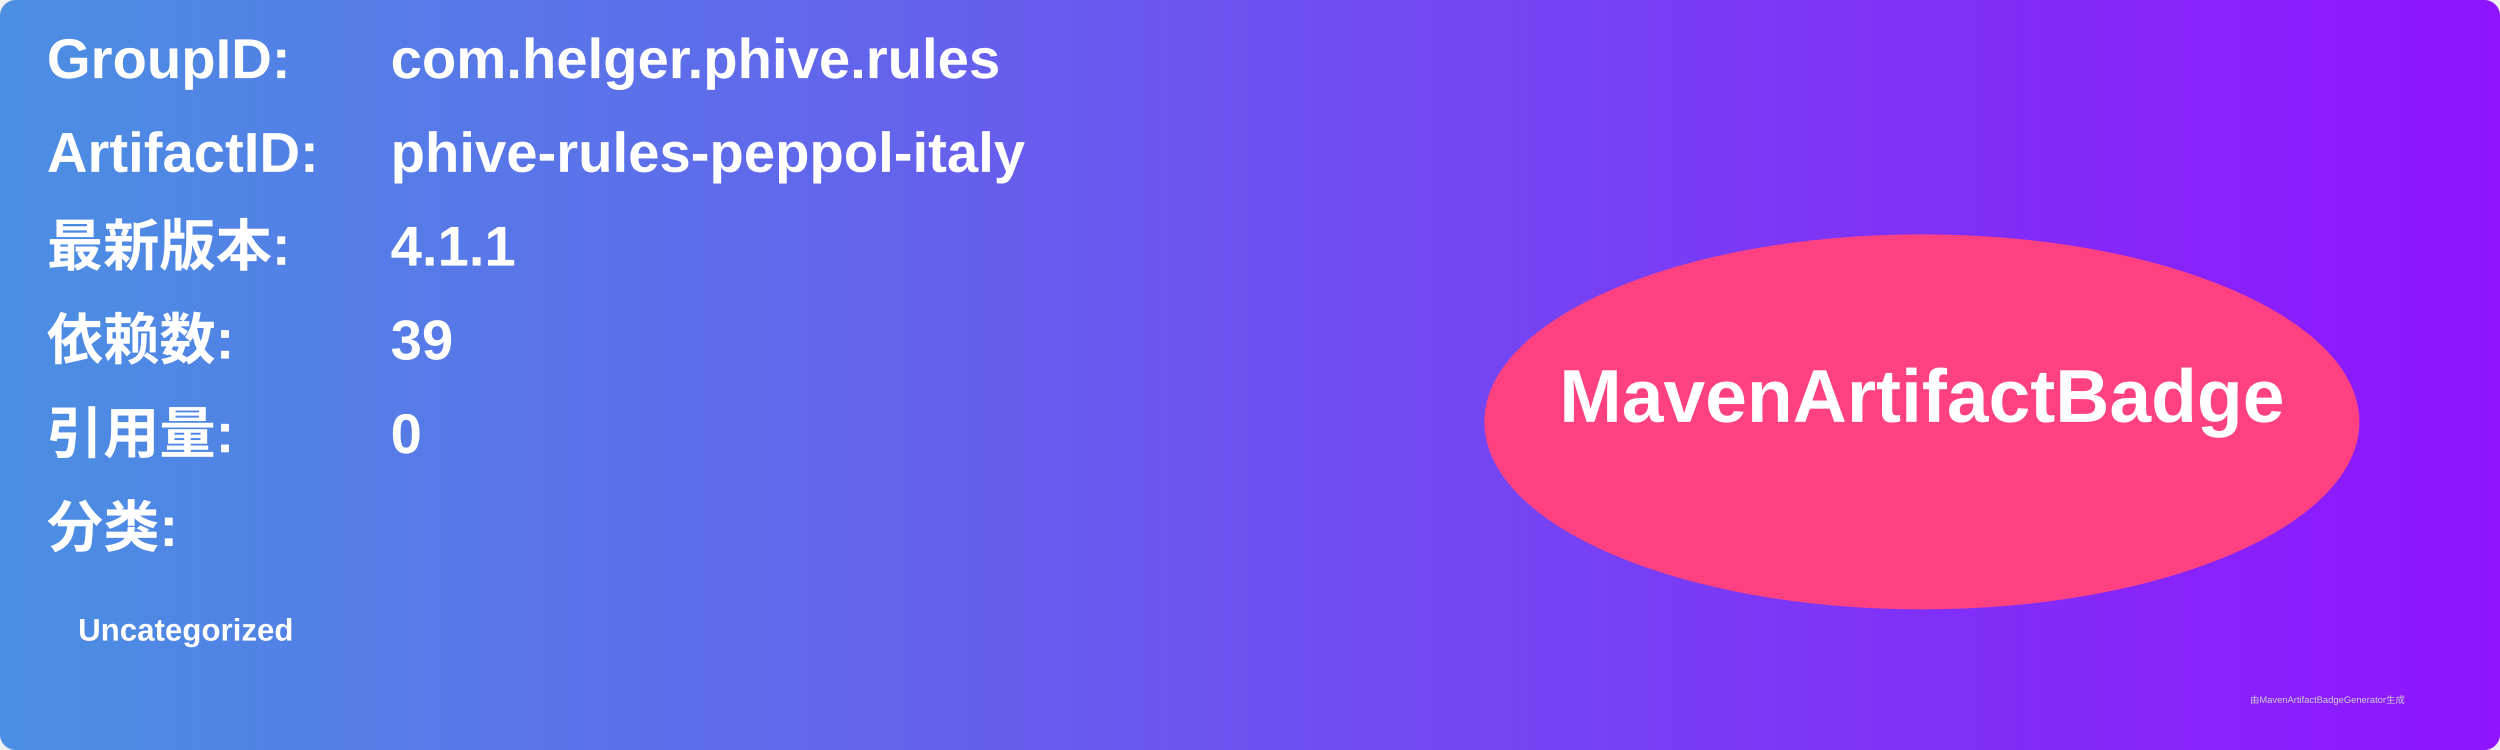
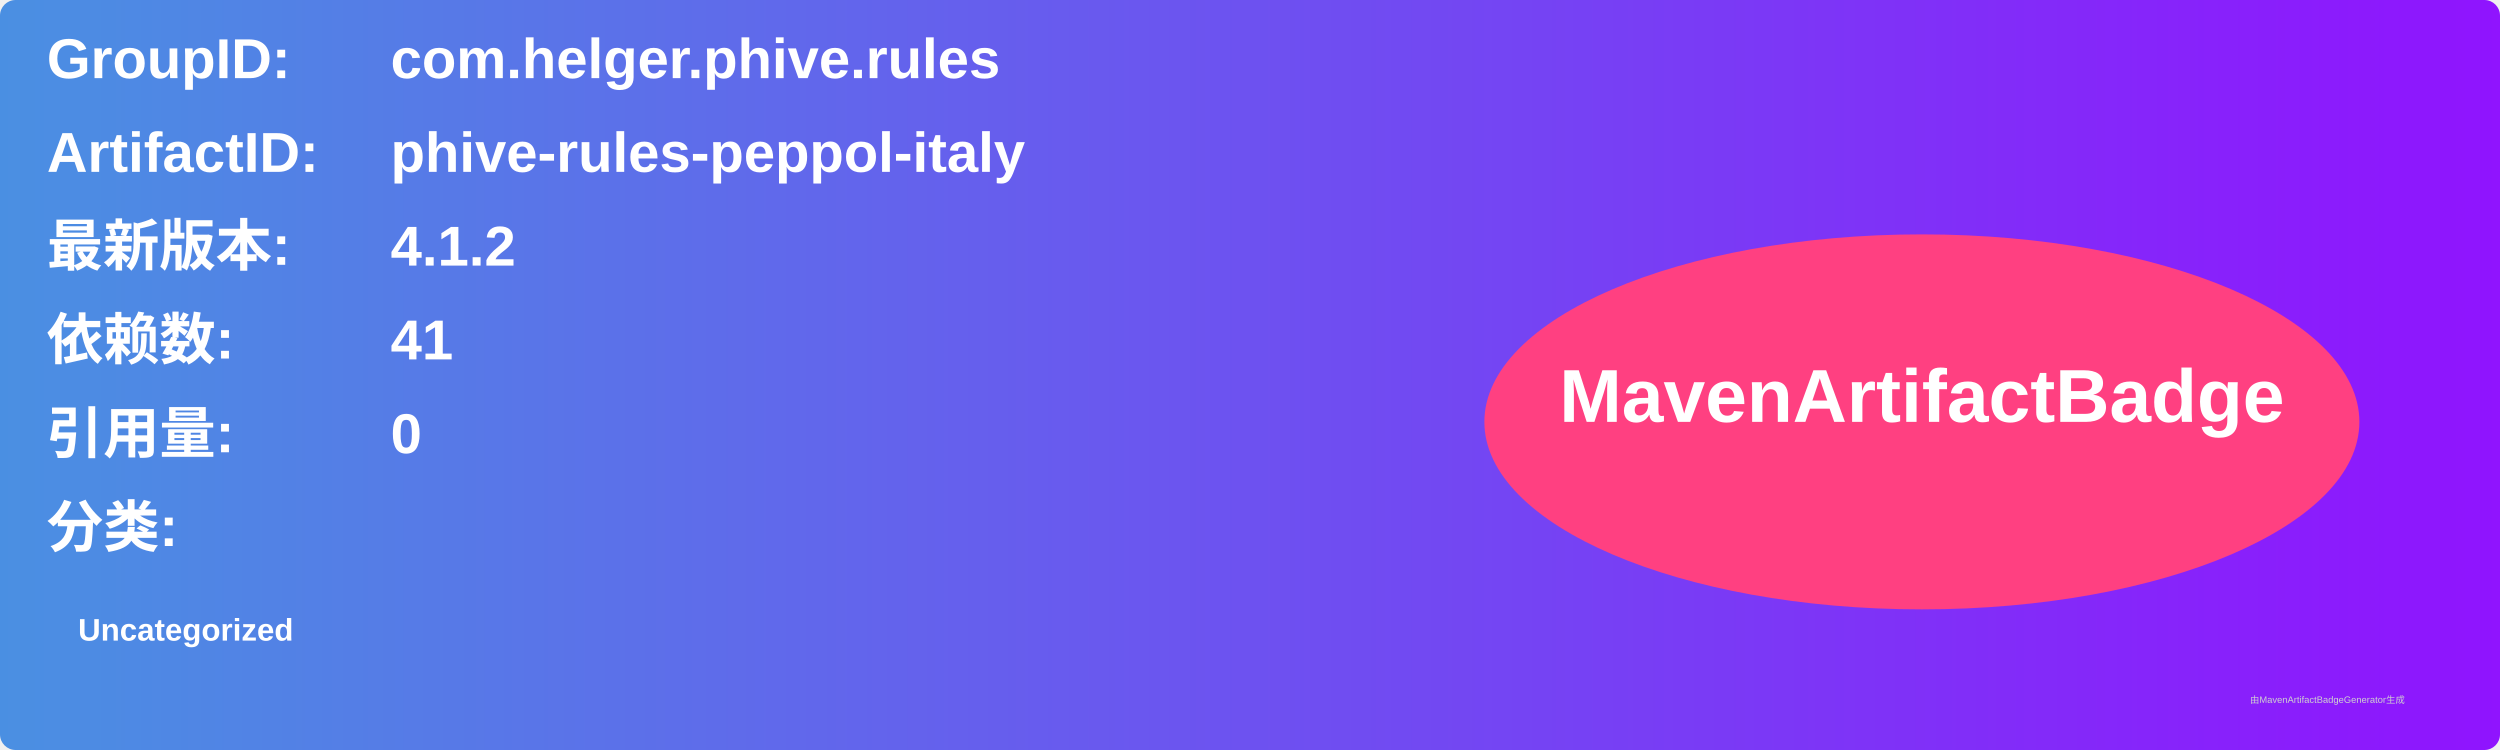
<svg xmlns="http://www.w3.org/2000/svg" width="800" height="240" viewBox="0 0 800 240">
  <linearGradient id="grad" x1="0%" y1="0%" x2="100%" y2="0%">
    <stop offset="0%" stop-color="#4a90e2" />
    <stop offset="100%" stop-color="#9013fe" />
  </linearGradient>
  <rect width="100%" height="100%" rx="5" ry="5" fill="url(#grad)" />
  <g transform="translate(15, 15)">
    <text x="0" y="10" font-family="Arial" font-size="18" fill="white" font-weight="bold" width="260">GroupID:</text>
    <text x="110" y="10" font-family="Arial" font-size="18" fill="white" font-weight="bold" width="460">com.helger.phive.rules</text>
    <text x="0" y="40" font-family="Arial" font-size="18" fill="white" font-weight="bold" width="260">ArtifactID:</text>
    <text x="110" y="40" font-family="Arial" font-size="18" fill="white" font-weight="bold" width="460">phive-rules-peppol-italy</text>
    <text x="0" y="70" font-family="Arial" font-size="18" fill="white" font-weight="bold">最新版本:</text>
    <text x="110" y="70" font-family="Arial" font-size="18" fill="white" font-weight="bold">
-       <tspan font-weight="bold">4.1.1</tspan>
+       <tspan font-weight="bold">4.1.2</tspan>
    </text>
    <text x="0" y="100" font-family="Arial" font-size="18" fill="white" font-weight="bold">依赖数: </text>
    <text x="110" y="100" font-family="Arial" font-size="18" fill="white">
-       <tspan font-weight="bold">39</tspan>
+       <tspan font-weight="bold">41</tspan>
    </text>
    <text x="0" y="130" font-family="Arial" font-size="18" fill="white" font-weight="bold">引用量: </text>
    <text x="110" y="130" font-family="Arial" font-size="18" fill="white">
      <tspan font-weight="bold">0</tspan>
    </text>
    <text x="0" y="160" font-family="Arial" font-size="18" fill="white" font-weight="bold">分类:</text>
    <text x="10" y="190" font-family="Arial" font-size="10" fill="white">
      <tspan font-weight="bold">Uncategorized</tspan>
    </text>
    <ellipse cx="600" cy="120" rx="140" ry="60" fill="#ff4081" />
    <text x="600" y="120" text-anchor="middle" font-family="Arial" font-size="24" fill="white" font-weight="bold">MavenArtifactBadge</text>
  </g>
  <text x="720" y="225" font-family="Arial" font-size="3" fill="#d0d0d0">由MavenArtifactBadgeGenerator生成</text>
</svg>
